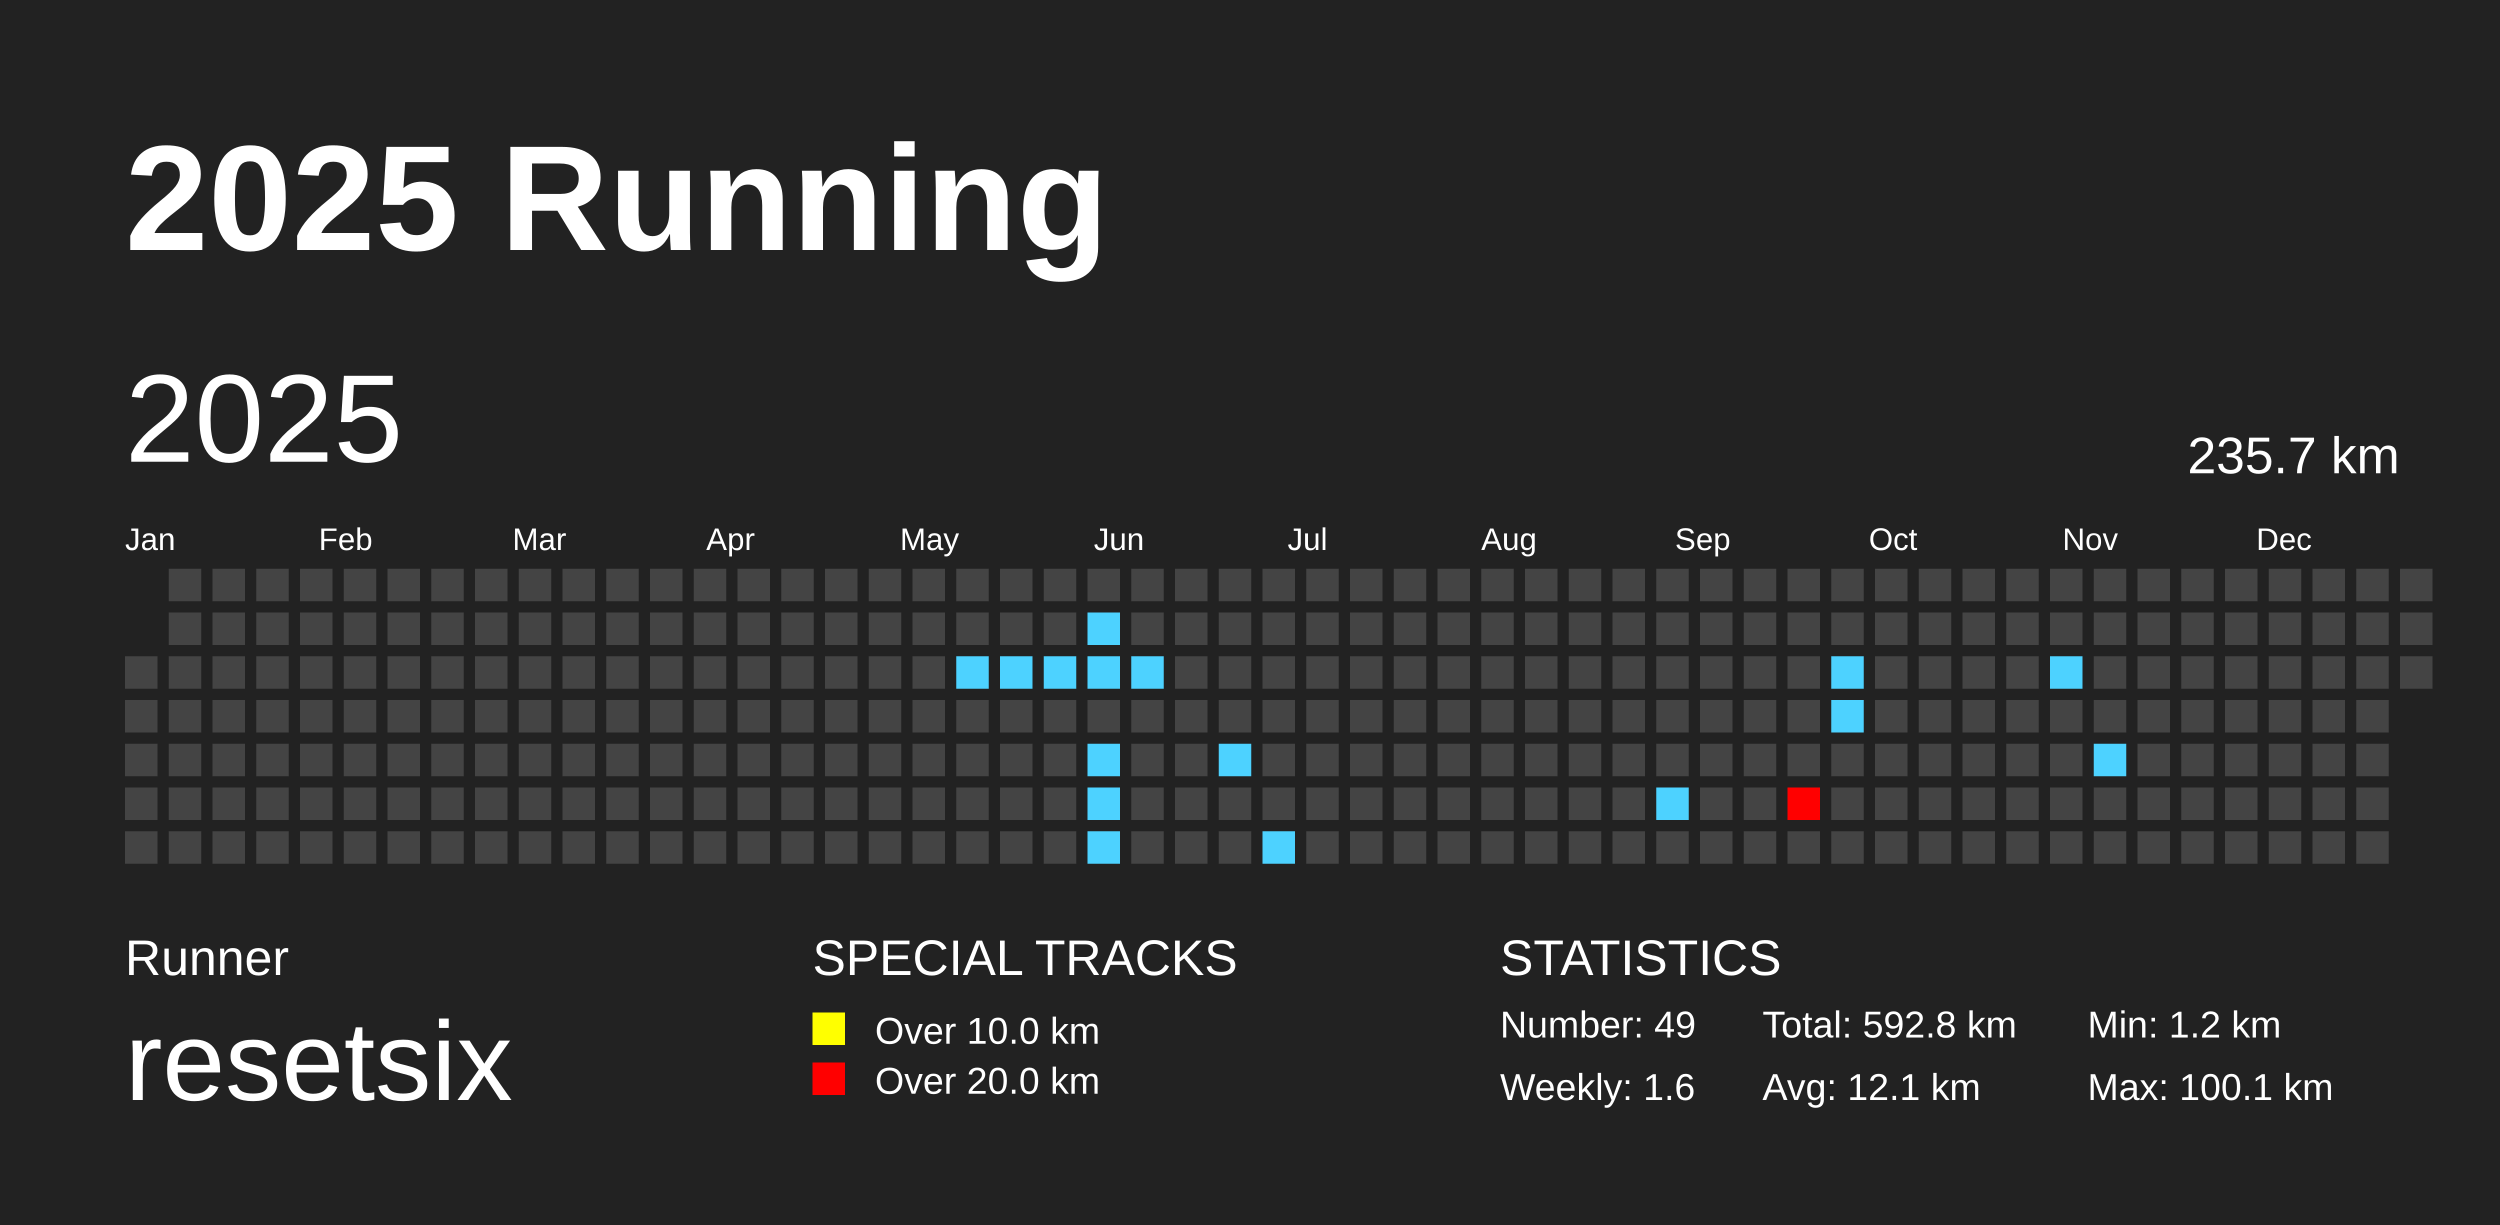
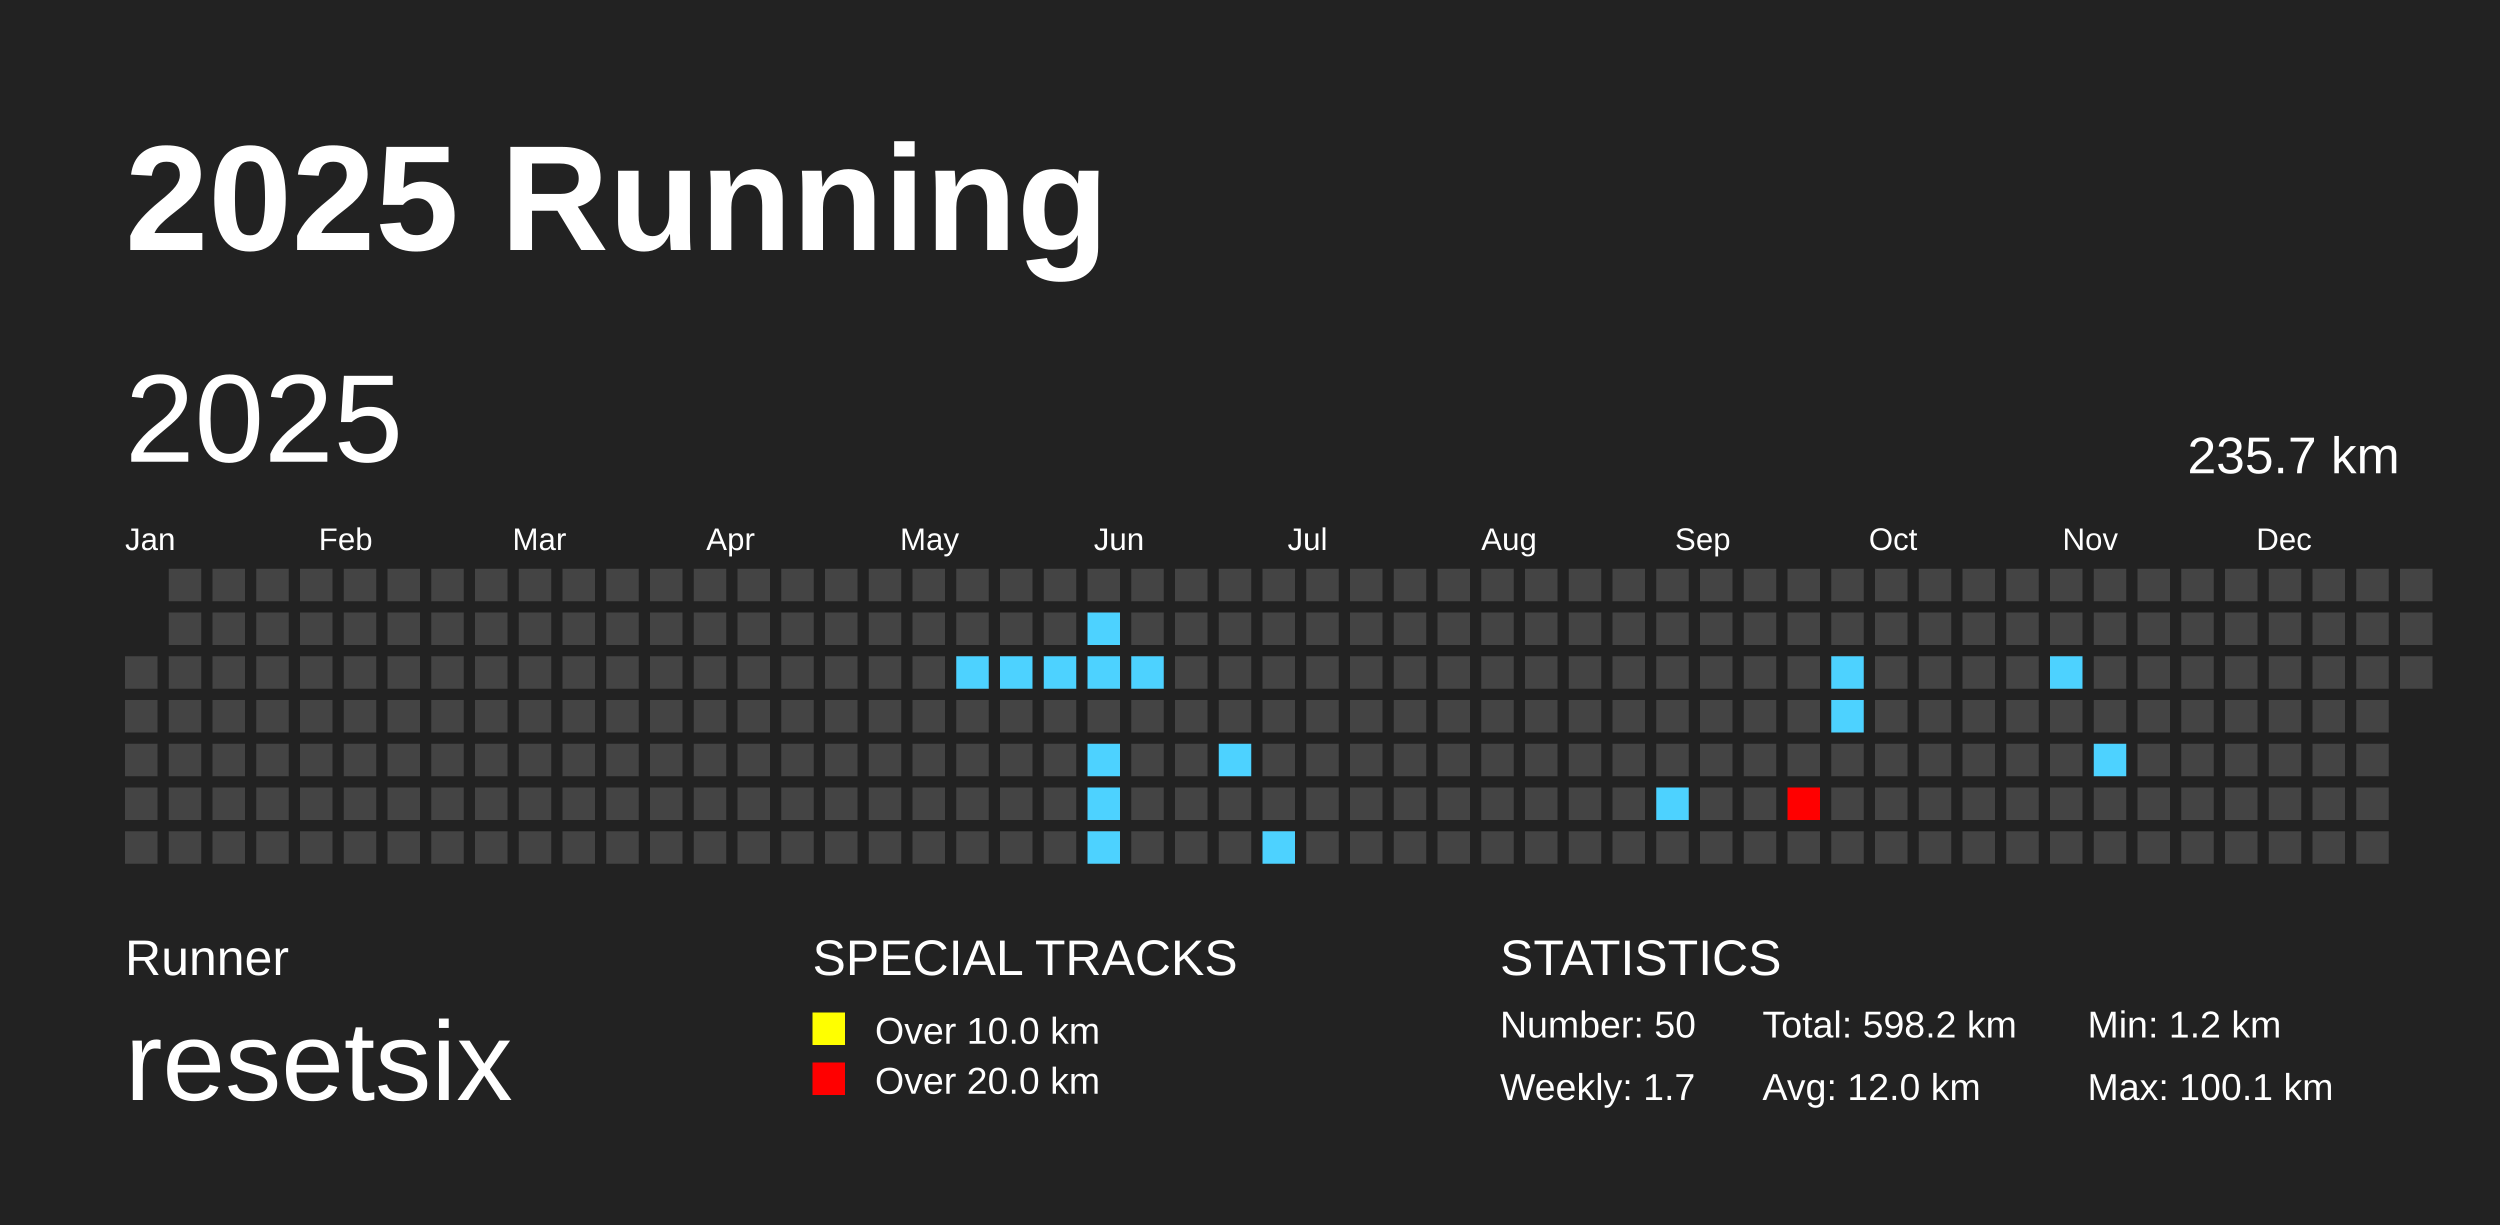
<svg xmlns="http://www.w3.org/2000/svg" baseProfile="full" height="98mm" version="1.1" viewBox="0,0,200,98" width="200mm">
  <defs>
    <pattern height="2" id="indoor-stripe" patternUnits="userSpaceOnUse" width="2">
      <line stroke="white" stroke-opacity="0.45" stroke-width="0.5" x1="0" x2="2" y1="2" y2="0" />
    </pattern>
  </defs>
  <rect fill="#222222" height="98" width="200" x="0" y="0" />
  <text fill="#FFFFFF" style="font-size:12px; font-family:Arial; font-weight:bold;" x="10" y="20">2025 Running</text>
  <text fill="#FFFFFF" style="font-size:4px; font-family:Arial" x="10" y="78">Runner</text>
  <text fill="#FFFFFF" style="font-size:9px; font-family:Arial" x="10" y="88">resetsix</text>
  <text fill="#FFFFFF" style="font-size:4px; font-family:Arial" x="65" y="78">SPECIAL TRACKS</text>
  <rect fill="yellow" height="2.6" width="2.6" x="65" y="81" />
  <text fill="#FFFFFF" style="font-size:3px; font-family:Arial" x="70" y="83.5">Over 10.0 km</text>
  <rect fill="red" height="2.6" width="2.6" x="65" y="85" />
  <text fill="#FFFFFF" style="font-size:3px; font-family:Arial" x="70" y="87.5">Over 20.0 km</text>
  <text fill="#FFFFFF" style="font-size:4px; font-family:Arial" x="120" y="78">STATISTICS</text>
-   <text fill="#FFFFFF" style="font-size:3px; font-family:Arial" x="120" y="83">Number: 49</text>
-   <text fill="#FFFFFF" style="font-size:3px; font-family:Arial" x="120" y="88">Weekly: 1.6</text>
-   <text fill="#FFFFFF" style="font-size:3px; font-family:Arial" x="141" y="83">Total: 592.8 km</text>
-   <text fill="#FFFFFF" style="font-size:3px; font-family:Arial" x="141" y="88">Avg: 12.1 km</text>
+   <text fill="#FFFFFF" style="font-size:3px; font-family:Arial" x="120" y="83">Number: 50</text>
+   <text fill="#FFFFFF" style="font-size:3px; font-family:Arial" x="120" y="88">Weekly: 1.7</text>
+   <text fill="#FFFFFF" style="font-size:3px; font-family:Arial" x="141" y="83">Total: 598.2 km</text>
+   <text fill="#FFFFFF" style="font-size:3px; font-family:Arial" x="141" y="88">Avg: 12.0 km</text>
  <text fill="#FFFFFF" style="font-size:3px; font-family:Arial" x="167" y="83">Min: 1.2 km</text>
  <text fill="#FFFFFF" style="font-size:3px; font-family:Arial" x="167" y="88">Max: 100.1 km</text>
  <text dominant-baseline="hanging" fill="#FFFFFF" style="font-size:10.0px; font-family:Arial;" x="10" y="30">2025</text>
  <text dominant-baseline="hanging" fill="#FFFFFF" style="font-size:4.125px; font-family:Arial;" x="175" y="35">235.7 km</text>
  <text fill="#FFFFFF" style="font-size:2.5px; font-family:Arial" x="10.0" y="44">Jan</text>
  <text fill="#FFFFFF" style="font-size:2.5px; font-family:Arial" x="25.5" y="44">Feb</text>
  <text fill="#FFFFFF" style="font-size:2.5px; font-family:Arial" x="41.0" y="44">Mar</text>
  <text fill="#FFFFFF" style="font-size:2.5px; font-family:Arial" x="56.5" y="44">Apr</text>
  <text fill="#FFFFFF" style="font-size:2.5px; font-family:Arial" x="72.0" y="44">May</text>
  <text fill="#FFFFFF" style="font-size:2.5px; font-family:Arial" x="87.5" y="44">Jun</text>
  <text fill="#FFFFFF" style="font-size:2.5px; font-family:Arial" x="103.0" y="44">Jul</text>
  <text fill="#FFFFFF" style="font-size:2.5px; font-family:Arial" x="118.5" y="44">Aug</text>
  <text fill="#FFFFFF" style="font-size:2.5px; font-family:Arial" x="134.0" y="44">Sep</text>
  <text fill="#FFFFFF" style="font-size:2.5px; font-family:Arial" x="149.5" y="44">Oct</text>
  <text fill="#FFFFFF" style="font-size:2.5px; font-family:Arial" x="165.0" y="44">Nov</text>
  <text fill="#FFFFFF" style="font-size:2.5px; font-family:Arial" x="180.5" y="44">Dec</text>
  <rect fill="#444444" height="2.6" width="2.6" x="10.0" y="52.5" />
  <rect fill="#444444" height="2.6" width="2.6" x="10.0" y="56.0" />
  <rect fill="#444444" height="2.6" width="2.6" x="10.0" y="59.5" />
  <rect fill="#444444" height="2.6" width="2.6" x="10.0" y="63.0" />
  <rect fill="#444444" height="2.6" width="2.6" x="10.0" y="66.5" />
  <rect fill="#444444" height="2.6" width="2.6" x="13.5" y="45.5" />
  <rect fill="#444444" height="2.6" width="2.6" x="13.5" y="49.0" />
  <rect fill="#444444" height="2.6" width="2.6" x="13.5" y="52.5" />
  <rect fill="#444444" height="2.6" width="2.6" x="13.5" y="56.0" />
  <rect fill="#444444" height="2.6" width="2.6" x="13.5" y="59.5" />
  <rect fill="#444444" height="2.6" width="2.6" x="13.5" y="63.0" />
  <rect fill="#444444" height="2.6" width="2.6" x="13.5" y="66.5" />
  <rect fill="#444444" height="2.6" width="2.6" x="17.0" y="45.5" />
  <rect fill="#444444" height="2.6" width="2.6" x="17.0" y="49.0" />
  <rect fill="#444444" height="2.6" width="2.6" x="17.0" y="52.5" />
  <rect fill="#444444" height="2.6" width="2.6" x="17.0" y="56.0" />
  <rect fill="#444444" height="2.6" width="2.6" x="17.0" y="59.5" />
  <rect fill="#444444" height="2.6" width="2.6" x="17.0" y="63.0" />
  <rect fill="#444444" height="2.6" width="2.6" x="17.0" y="66.5" />
  <rect fill="#444444" height="2.6" width="2.6" x="20.5" y="45.5" />
  <rect fill="#444444" height="2.6" width="2.6" x="20.5" y="49.0" />
  <rect fill="#444444" height="2.6" width="2.6" x="20.5" y="52.5" />
  <rect fill="#444444" height="2.6" width="2.6" x="20.5" y="56.0" />
  <rect fill="#444444" height="2.6" width="2.6" x="20.5" y="59.5" />
  <rect fill="#444444" height="2.6" width="2.6" x="20.5" y="63.0" />
  <rect fill="#444444" height="2.6" width="2.6" x="20.5" y="66.5" />
  <rect fill="#444444" height="2.6" width="2.6" x="24.0" y="45.5" />
  <rect fill="#444444" height="2.6" width="2.6" x="24.0" y="49.0" />
  <rect fill="#444444" height="2.6" width="2.6" x="24.0" y="52.5" />
  <rect fill="#444444" height="2.6" width="2.6" x="24.0" y="56.0" />
  <rect fill="#444444" height="2.6" width="2.6" x="24.0" y="59.5" />
  <rect fill="#444444" height="2.6" width="2.6" x="24.0" y="63.0" />
  <rect fill="#444444" height="2.6" width="2.6" x="24.0" y="66.5" />
  <rect fill="#444444" height="2.6" width="2.6" x="27.5" y="45.5" />
  <rect fill="#444444" height="2.6" width="2.6" x="27.5" y="49.0" />
  <rect fill="#444444" height="2.6" width="2.6" x="27.5" y="52.5" />
  <rect fill="#444444" height="2.6" width="2.6" x="27.5" y="56.0" />
  <rect fill="#444444" height="2.6" width="2.6" x="27.5" y="59.5" />
  <rect fill="#444444" height="2.6" width="2.6" x="27.5" y="63.0" />
  <rect fill="#444444" height="2.6" width="2.6" x="27.5" y="66.5" />
  <rect fill="#444444" height="2.6" width="2.6" x="31.0" y="45.5" />
  <rect fill="#444444" height="2.6" width="2.6" x="31.0" y="49.0" />
  <rect fill="#444444" height="2.6" width="2.6" x="31.0" y="52.5" />
  <rect fill="#444444" height="2.6" width="2.6" x="31.0" y="56.0" />
  <rect fill="#444444" height="2.6" width="2.6" x="31.0" y="59.5" />
  <rect fill="#444444" height="2.6" width="2.6" x="31.0" y="63.0" />
  <rect fill="#444444" height="2.6" width="2.6" x="31.0" y="66.5" />
  <rect fill="#444444" height="2.6" width="2.6" x="34.5" y="45.5" />
  <rect fill="#444444" height="2.6" width="2.6" x="34.5" y="49.0" />
  <rect fill="#444444" height="2.6" width="2.6" x="34.5" y="52.5" />
  <rect fill="#444444" height="2.6" width="2.6" x="34.5" y="56.0" />
  <rect fill="#444444" height="2.6" width="2.6" x="34.5" y="59.5" />
  <rect fill="#444444" height="2.6" width="2.6" x="34.5" y="63.0" />
  <rect fill="#444444" height="2.6" width="2.6" x="34.5" y="66.5" />
  <rect fill="#444444" height="2.6" width="2.6" x="38.0" y="45.5" />
  <rect fill="#444444" height="2.6" width="2.6" x="38.0" y="49.0" />
  <rect fill="#444444" height="2.6" width="2.6" x="38.0" y="52.5" />
  <rect fill="#444444" height="2.6" width="2.6" x="38.0" y="56.0" />
  <rect fill="#444444" height="2.6" width="2.6" x="38.0" y="59.5" />
  <rect fill="#444444" height="2.6" width="2.6" x="38.0" y="63.0" />
  <rect fill="#444444" height="2.6" width="2.6" x="38.0" y="66.5" />
  <rect fill="#444444" height="2.6" width="2.6" x="41.5" y="45.5" />
  <rect fill="#444444" height="2.6" width="2.6" x="41.5" y="49.0" />
  <rect fill="#444444" height="2.6" width="2.6" x="41.5" y="52.5" />
  <rect fill="#444444" height="2.6" width="2.6" x="41.5" y="56.0" />
  <rect fill="#444444" height="2.6" width="2.6" x="41.5" y="59.5" />
  <rect fill="#444444" height="2.6" width="2.6" x="41.5" y="63.0" />
  <rect fill="#444444" height="2.6" width="2.6" x="41.5" y="66.5" />
  <rect fill="#444444" height="2.6" width="2.6" x="45.0" y="45.5" />
  <rect fill="#444444" height="2.6" width="2.6" x="45.0" y="49.0" />
  <rect fill="#444444" height="2.6" width="2.6" x="45.0" y="52.5" />
  <rect fill="#444444" height="2.6" width="2.6" x="45.0" y="56.0" />
  <rect fill="#444444" height="2.6" width="2.6" x="45.0" y="59.5" />
  <rect fill="#444444" height="2.6" width="2.6" x="45.0" y="63.0" />
  <rect fill="#444444" height="2.6" width="2.6" x="45.0" y="66.5" />
  <rect fill="#444444" height="2.6" width="2.6" x="48.5" y="45.5" />
  <rect fill="#444444" height="2.6" width="2.6" x="48.5" y="49.0" />
  <rect fill="#444444" height="2.6" width="2.6" x="48.5" y="52.5" />
  <rect fill="#444444" height="2.6" width="2.6" x="48.5" y="56.0" />
  <rect fill="#444444" height="2.6" width="2.6" x="48.5" y="59.5" />
  <rect fill="#444444" height="2.6" width="2.6" x="48.5" y="63.0" />
  <rect fill="#444444" height="2.6" width="2.6" x="48.5" y="66.5" />
  <rect fill="#444444" height="2.6" width="2.6" x="52.0" y="45.5" />
  <rect fill="#444444" height="2.6" width="2.6" x="52.0" y="49.0" />
  <rect fill="#444444" height="2.6" width="2.6" x="52.0" y="52.5" />
  <rect fill="#444444" height="2.6" width="2.6" x="52.0" y="56.0" />
  <rect fill="#444444" height="2.6" width="2.6" x="52.0" y="59.5" />
  <rect fill="#444444" height="2.6" width="2.6" x="52.0" y="63.0" />
  <rect fill="#444444" height="2.6" width="2.6" x="52.0" y="66.5" />
  <rect fill="#444444" height="2.6" width="2.6" x="55.5" y="45.5" />
  <rect fill="#444444" height="2.6" width="2.6" x="55.5" y="49.0" />
  <rect fill="#444444" height="2.6" width="2.6" x="55.5" y="52.5" />
  <rect fill="#444444" height="2.6" width="2.6" x="55.5" y="56.0" />
  <rect fill="#444444" height="2.6" width="2.6" x="55.5" y="59.5" />
  <rect fill="#444444" height="2.6" width="2.6" x="55.5" y="63.0" />
  <rect fill="#444444" height="2.6" width="2.6" x="55.5" y="66.5" />
  <rect fill="#444444" height="2.6" width="2.6" x="59.0" y="45.5" />
  <rect fill="#444444" height="2.6" width="2.6" x="59.0" y="49.0" />
  <rect fill="#444444" height="2.6" width="2.6" x="59.0" y="52.5" />
  <rect fill="#444444" height="2.6" width="2.6" x="59.0" y="56.0" />
  <rect fill="#444444" height="2.6" width="2.6" x="59.0" y="59.5" />
  <rect fill="#444444" height="2.6" width="2.6" x="59.0" y="63.0" />
  <rect fill="#444444" height="2.6" width="2.6" x="59.0" y="66.5" />
  <rect fill="#444444" height="2.6" width="2.6" x="62.5" y="45.5" />
  <rect fill="#444444" height="2.6" width="2.6" x="62.5" y="49.0" />
  <rect fill="#444444" height="2.6" width="2.6" x="62.5" y="52.5" />
  <rect fill="#444444" height="2.6" width="2.6" x="62.5" y="56.0" />
  <rect fill="#444444" height="2.6" width="2.6" x="62.5" y="59.5" />
  <rect fill="#444444" height="2.6" width="2.6" x="62.5" y="63.0" />
  <rect fill="#444444" height="2.6" width="2.6" x="62.5" y="66.5" />
  <rect fill="#444444" height="2.6" width="2.6" x="66.0" y="45.5" />
  <rect fill="#444444" height="2.6" width="2.6" x="66.0" y="49.0" />
  <rect fill="#444444" height="2.6" width="2.6" x="66.0" y="52.5" />
  <rect fill="#444444" height="2.6" width="2.6" x="66.0" y="56.0" />
  <rect fill="#444444" height="2.6" width="2.6" x="66.0" y="59.5" />
  <rect fill="#444444" height="2.6" width="2.6" x="66.0" y="63.0" />
  <rect fill="#444444" height="2.6" width="2.6" x="66.0" y="66.5" />
  <rect fill="#444444" height="2.6" width="2.6" x="69.5" y="45.5" />
  <rect fill="#444444" height="2.6" width="2.6" x="69.5" y="49.0" />
  <rect fill="#444444" height="2.6" width="2.6" x="69.5" y="52.5" />
  <rect fill="#444444" height="2.6" width="2.6" x="69.5" y="56.0" />
  <rect fill="#444444" height="2.6" width="2.6" x="69.5" y="59.5" />
  <rect fill="#444444" height="2.6" width="2.6" x="69.5" y="63.0" />
  <rect fill="#444444" height="2.6" width="2.6" x="69.5" y="66.5" />
  <rect fill="#444444" height="2.6" width="2.6" x="73.0" y="45.5" />
  <rect fill="#444444" height="2.6" width="2.6" x="73.0" y="49.0" />
  <rect fill="#444444" height="2.6" width="2.6" x="73.0" y="52.5" />
  <rect fill="#444444" height="2.6" width="2.6" x="73.0" y="56.0" />
  <rect fill="#444444" height="2.6" width="2.6" x="73.0" y="59.5" />
  <rect fill="#444444" height="2.6" width="2.6" x="73.0" y="63.0" />
  <rect fill="#444444" height="2.6" width="2.6" x="73.0" y="66.5" />
  <rect fill="#444444" height="2.6" width="2.6" x="76.5" y="45.5" />
  <rect fill="#444444" height="2.6" width="2.6" x="76.5" y="49.0" />
  <rect fill="#4dd2ff" height="2.6" width="2.6" x="76.5" y="52.5" />
  <rect fill="#444444" height="2.6" width="2.6" x="76.5" y="56.0" />
  <rect fill="#444444" height="2.6" width="2.6" x="76.5" y="59.5" />
  <rect fill="#444444" height="2.6" width="2.6" x="76.5" y="63.0" />
  <rect fill="#444444" height="2.6" width="2.6" x="76.5" y="66.5" />
  <rect fill="#444444" height="2.6" width="2.6" x="80.0" y="45.5" />
  <rect fill="#444444" height="2.6" width="2.6" x="80.0" y="49.0" />
  <rect fill="#4dd2ff" height="2.6" width="2.6" x="80.0" y="52.5" />
  <rect fill="#444444" height="2.6" width="2.6" x="80.0" y="56.0" />
  <rect fill="#444444" height="2.6" width="2.6" x="80.0" y="59.5" />
  <rect fill="#444444" height="2.6" width="2.6" x="80.0" y="63.0" />
  <rect fill="#444444" height="2.6" width="2.6" x="80.0" y="66.5" />
  <rect fill="#444444" height="2.6" width="2.6" x="83.5" y="45.5" />
  <rect fill="#444444" height="2.6" width="2.6" x="83.5" y="49.0" />
  <rect fill="#4dd2ff" height="2.6" width="2.6" x="83.5" y="52.5" />
  <rect fill="#444444" height="2.6" width="2.6" x="83.5" y="56.0" />
  <rect fill="#444444" height="2.6" width="2.6" x="83.5" y="59.5" />
  <rect fill="#444444" height="2.6" width="2.6" x="83.5" y="63.0" />
  <rect fill="#444444" height="2.6" width="2.6" x="83.5" y="66.5" />
  <rect fill="#444444" height="2.6" width="2.6" x="87.0" y="45.5" />
  <rect fill="#4dd2ff" height="2.6" width="2.6" x="87.0" y="49.0" />
  <rect fill="#4dd2ff" height="2.6" width="2.6" x="87.0" y="52.5" />
  <rect fill="#444444" height="2.6" width="2.6" x="87.0" y="56.0" />
  <rect fill="#4dd2ff" height="2.6" width="2.6" x="87.0" y="59.5" />
  <rect fill="#4dd2ff" height="2.6" width="2.6" x="87.0" y="63.0" />
  <rect fill="#4dd2ff" height="2.6" width="2.6" x="87.0" y="66.5" />
  <rect fill="#444444" height="2.6" width="2.6" x="90.5" y="45.5" />
  <rect fill="#444444" height="2.6" width="2.6" x="90.5" y="49.0" />
  <rect fill="#4dd2ff" height="2.6" width="2.6" x="90.5" y="52.5" />
  <rect fill="#444444" height="2.6" width="2.6" x="90.5" y="56.0" />
  <rect fill="#444444" height="2.6" width="2.6" x="90.5" y="59.5" />
  <rect fill="#444444" height="2.6" width="2.6" x="90.5" y="63.0" />
  <rect fill="#444444" height="2.6" width="2.6" x="90.5" y="66.5" />
  <rect fill="#444444" height="2.6" width="2.6" x="94.0" y="45.5" />
  <rect fill="#444444" height="2.6" width="2.6" x="94.0" y="49.0" />
  <rect fill="#444444" height="2.6" width="2.6" x="94.0" y="52.5" />
  <rect fill="#444444" height="2.6" width="2.6" x="94.0" y="56.0" />
  <rect fill="#444444" height="2.6" width="2.6" x="94.0" y="59.5" />
  <rect fill="#444444" height="2.6" width="2.6" x="94.0" y="63.0" />
  <rect fill="#444444" height="2.6" width="2.6" x="94.0" y="66.5" />
  <rect fill="#444444" height="2.6" width="2.6" x="97.5" y="45.5" />
  <rect fill="#444444" height="2.6" width="2.6" x="97.5" y="49.0" />
  <rect fill="#444444" height="2.6" width="2.6" x="97.5" y="52.5" />
  <rect fill="#444444" height="2.6" width="2.6" x="97.5" y="56.0" />
  <rect fill="#4dd2ff" height="2.6" width="2.6" x="97.5" y="59.5" />
  <rect fill="#444444" height="2.6" width="2.6" x="97.5" y="63.0" />
  <rect fill="#444444" height="2.6" width="2.6" x="97.5" y="66.5" />
  <rect fill="#444444" height="2.6" width="2.6" x="101.0" y="45.5" />
  <rect fill="#444444" height="2.6" width="2.6" x="101.0" y="49.0" />
  <rect fill="#444444" height="2.6" width="2.6" x="101.0" y="52.5" />
  <rect fill="#444444" height="2.6" width="2.6" x="101.0" y="56.0" />
  <rect fill="#444444" height="2.6" width="2.6" x="101.0" y="59.5" />
  <rect fill="#444444" height="2.6" width="2.6" x="101.0" y="63.0" />
  <rect fill="#4dd2ff" height="2.6" width="2.6" x="101.0" y="66.5" />
  <rect fill="#444444" height="2.6" width="2.6" x="104.5" y="45.5" />
  <rect fill="#444444" height="2.6" width="2.6" x="104.5" y="49.0" />
  <rect fill="#444444" height="2.6" width="2.6" x="104.5" y="52.5" />
  <rect fill="#444444" height="2.6" width="2.6" x="104.5" y="56.0" />
  <rect fill="#444444" height="2.6" width="2.6" x="104.5" y="59.5" />
  <rect fill="#444444" height="2.6" width="2.6" x="104.5" y="63.0" />
  <rect fill="#444444" height="2.6" width="2.6" x="104.5" y="66.5" />
  <rect fill="#444444" height="2.6" width="2.6" x="108.0" y="45.5" />
  <rect fill="#444444" height="2.6" width="2.6" x="108.0" y="49.0" />
  <rect fill="#444444" height="2.6" width="2.6" x="108.0" y="52.5" />
  <rect fill="#444444" height="2.6" width="2.6" x="108.0" y="56.0" />
  <rect fill="#444444" height="2.6" width="2.6" x="108.0" y="59.5" />
  <rect fill="#444444" height="2.6" width="2.6" x="108.0" y="63.0" />
  <rect fill="#444444" height="2.6" width="2.6" x="108.0" y="66.5" />
  <rect fill="#444444" height="2.6" width="2.6" x="111.5" y="45.5" />
  <rect fill="#444444" height="2.6" width="2.6" x="111.5" y="49.0" />
  <rect fill="#444444" height="2.6" width="2.6" x="111.5" y="52.5" />
  <rect fill="#444444" height="2.6" width="2.6" x="111.5" y="56.0" />
  <rect fill="#444444" height="2.6" width="2.6" x="111.5" y="59.5" />
  <rect fill="#444444" height="2.6" width="2.6" x="111.5" y="63.0" />
  <rect fill="#444444" height="2.6" width="2.6" x="111.5" y="66.5" />
  <rect fill="#444444" height="2.6" width="2.6" x="115.0" y="45.5" />
  <rect fill="#444444" height="2.6" width="2.6" x="115.0" y="49.0" />
  <rect fill="#444444" height="2.6" width="2.6" x="115.0" y="52.5" />
  <rect fill="#444444" height="2.6" width="2.6" x="115.0" y="56.0" />
  <rect fill="#444444" height="2.6" width="2.6" x="115.0" y="59.5" />
  <rect fill="#444444" height="2.6" width="2.6" x="115.0" y="63.0" />
  <rect fill="#444444" height="2.6" width="2.6" x="115.0" y="66.5" />
  <rect fill="#444444" height="2.6" width="2.6" x="118.5" y="45.5" />
  <rect fill="#444444" height="2.6" width="2.6" x="118.5" y="49.0" />
  <rect fill="#444444" height="2.6" width="2.6" x="118.5" y="52.5" />
  <rect fill="#444444" height="2.6" width="2.6" x="118.5" y="56.0" />
  <rect fill="#444444" height="2.6" width="2.6" x="118.5" y="59.5" />
  <rect fill="#444444" height="2.6" width="2.6" x="118.5" y="63.0" />
  <rect fill="#444444" height="2.6" width="2.6" x="118.5" y="66.5" />
  <rect fill="#444444" height="2.6" width="2.6" x="122.0" y="45.5" />
  <rect fill="#444444" height="2.6" width="2.6" x="122.0" y="49.0" />
  <rect fill="#444444" height="2.6" width="2.6" x="122.0" y="52.5" />
  <rect fill="#444444" height="2.6" width="2.6" x="122.0" y="56.0" />
  <rect fill="#444444" height="2.6" width="2.6" x="122.0" y="59.5" />
  <rect fill="#444444" height="2.6" width="2.6" x="122.0" y="63.0" />
  <rect fill="#444444" height="2.6" width="2.6" x="122.0" y="66.5" />
  <rect fill="#444444" height="2.6" width="2.6" x="125.5" y="45.5" />
  <rect fill="#444444" height="2.6" width="2.6" x="125.5" y="49.0" />
  <rect fill="#444444" height="2.6" width="2.6" x="125.5" y="52.5" />
  <rect fill="#444444" height="2.6" width="2.6" x="125.5" y="56.0" />
  <rect fill="#444444" height="2.6" width="2.6" x="125.5" y="59.5" />
  <rect fill="#444444" height="2.6" width="2.6" x="125.5" y="63.0" />
  <rect fill="#444444" height="2.6" width="2.6" x="125.5" y="66.5" />
  <rect fill="#444444" height="2.6" width="2.6" x="129.0" y="45.5" />
  <rect fill="#444444" height="2.6" width="2.6" x="129.0" y="49.0" />
  <rect fill="#444444" height="2.6" width="2.6" x="129.0" y="52.5" />
  <rect fill="#444444" height="2.6" width="2.6" x="129.0" y="56.0" />
  <rect fill="#444444" height="2.6" width="2.6" x="129.0" y="59.5" />
  <rect fill="#444444" height="2.6" width="2.6" x="129.0" y="63.0" />
  <rect fill="#444444" height="2.6" width="2.6" x="129.0" y="66.5" />
  <rect fill="#444444" height="2.6" width="2.6" x="132.5" y="45.5" />
  <rect fill="#444444" height="2.6" width="2.6" x="132.5" y="49.0" />
  <rect fill="#444444" height="2.6" width="2.6" x="132.5" y="52.5" />
  <rect fill="#444444" height="2.6" width="2.6" x="132.5" y="56.0" />
  <rect fill="#444444" height="2.6" width="2.6" x="132.5" y="59.5" />
  <rect fill="#4dd2ff" height="2.6" width="2.6" x="132.5" y="63.0" />
  <rect fill="#444444" height="2.6" width="2.6" x="132.5" y="66.5" />
  <rect fill="#444444" height="2.6" width="2.6" x="136.0" y="45.5" />
  <rect fill="#444444" height="2.6" width="2.6" x="136.0" y="49.0" />
  <rect fill="#444444" height="2.6" width="2.6" x="136.0" y="52.5" />
  <rect fill="#444444" height="2.6" width="2.6" x="136.0" y="56.0" />
  <rect fill="#444444" height="2.6" width="2.6" x="136.0" y="59.5" />
  <rect fill="#444444" height="2.6" width="2.6" x="136.0" y="63.0" />
  <rect fill="#444444" height="2.6" width="2.6" x="136.0" y="66.5" />
  <rect fill="#444444" height="2.6" width="2.6" x="139.5" y="45.5" />
  <rect fill="#444444" height="2.6" width="2.6" x="139.5" y="49.0" />
  <rect fill="#444444" height="2.6" width="2.6" x="139.5" y="52.5" />
  <rect fill="#444444" height="2.6" width="2.6" x="139.5" y="56.0" />
  <rect fill="#444444" height="2.6" width="2.6" x="139.5" y="59.5" />
  <rect fill="#444444" height="2.6" width="2.6" x="139.5" y="63.0" />
  <rect fill="#444444" height="2.6" width="2.6" x="139.5" y="66.5" />
  <rect fill="#444444" height="2.6" width="2.6" x="143.0" y="45.5" />
  <rect fill="#444444" height="2.6" width="2.6" x="143.0" y="49.0" />
  <rect fill="#444444" height="2.6" width="2.6" x="143.0" y="52.5" />
  <rect fill="#444444" height="2.6" width="2.6" x="143.0" y="56.0" />
  <rect fill="#444444" height="2.6" width="2.6" x="143.0" y="59.5" />
  <rect fill="red" height="2.6" width="2.6" x="143.0" y="63.0" />
  <rect fill="#444444" height="2.6" width="2.6" x="143.0" y="66.5" />
  <rect fill="#444444" height="2.6" width="2.6" x="146.5" y="45.5" />
  <rect fill="#444444" height="2.6" width="2.6" x="146.5" y="49.0" />
  <rect fill="#4dd2ff" height="2.6" width="2.6" x="146.5" y="52.5" />
  <rect fill="#4dd2ff" height="2.6" width="2.6" x="146.5" y="56.0" />
  <rect fill="#444444" height="2.6" width="2.6" x="146.5" y="59.5" />
  <rect fill="#444444" height="2.6" width="2.6" x="146.5" y="63.0" />
  <rect fill="#444444" height="2.6" width="2.6" x="146.5" y="66.5" />
  <rect fill="#444444" height="2.6" width="2.6" x="150.0" y="45.5" />
  <rect fill="#444444" height="2.6" width="2.6" x="150.0" y="49.0" />
  <rect fill="#444444" height="2.6" width="2.6" x="150.0" y="52.5" />
  <rect fill="#444444" height="2.6" width="2.6" x="150.0" y="56.0" />
  <rect fill="#444444" height="2.6" width="2.6" x="150.0" y="59.5" />
  <rect fill="#444444" height="2.6" width="2.6" x="150.0" y="63.0" />
  <rect fill="#444444" height="2.6" width="2.6" x="150.0" y="66.5" />
  <rect fill="#444444" height="2.6" width="2.6" x="153.5" y="45.5" />
  <rect fill="#444444" height="2.6" width="2.6" x="153.5" y="49.0" />
  <rect fill="#444444" height="2.6" width="2.6" x="153.5" y="52.5" />
  <rect fill="#444444" height="2.6" width="2.6" x="153.5" y="56.0" />
  <rect fill="#444444" height="2.6" width="2.6" x="153.5" y="59.5" />
  <rect fill="#444444" height="2.6" width="2.6" x="153.5" y="63.0" />
  <rect fill="#444444" height="2.6" width="2.6" x="153.5" y="66.5" />
  <rect fill="#444444" height="2.6" width="2.6" x="157.0" y="45.5" />
  <rect fill="#444444" height="2.6" width="2.6" x="157.0" y="49.0" />
  <rect fill="#444444" height="2.6" width="2.6" x="157.0" y="52.5" />
  <rect fill="#444444" height="2.6" width="2.6" x="157.0" y="56.0" />
  <rect fill="#444444" height="2.6" width="2.6" x="157.0" y="59.5" />
  <rect fill="#444444" height="2.6" width="2.6" x="157.0" y="63.0" />
  <rect fill="#444444" height="2.6" width="2.6" x="157.0" y="66.5" />
  <rect fill="#444444" height="2.6" width="2.6" x="160.5" y="45.5" />
  <rect fill="#444444" height="2.6" width="2.6" x="160.5" y="49.0" />
  <rect fill="#444444" height="2.6" width="2.6" x="160.5" y="52.5" />
  <rect fill="#444444" height="2.6" width="2.6" x="160.5" y="56.0" />
  <rect fill="#444444" height="2.6" width="2.6" x="160.5" y="59.5" />
  <rect fill="#444444" height="2.6" width="2.6" x="160.5" y="63.0" />
  <rect fill="#444444" height="2.6" width="2.6" x="160.5" y="66.5" />
  <rect fill="#444444" height="2.6" width="2.6" x="164.0" y="45.5" />
  <rect fill="#444444" height="2.6" width="2.6" x="164.0" y="49.0" />
  <rect fill="#4dd2ff" height="2.6" width="2.6" x="164.0" y="52.5" />
  <rect fill="#444444" height="2.6" width="2.6" x="164.0" y="56.0" />
  <rect fill="#444444" height="2.6" width="2.6" x="164.0" y="59.5" />
  <rect fill="#444444" height="2.6" width="2.6" x="164.0" y="63.0" />
  <rect fill="#444444" height="2.6" width="2.6" x="164.0" y="66.5" />
  <rect fill="#444444" height="2.6" width="2.6" x="167.5" y="45.5" />
  <rect fill="#444444" height="2.6" width="2.6" x="167.5" y="49.0" />
  <rect fill="#444444" height="2.6" width="2.6" x="167.5" y="52.5" />
  <rect fill="#444444" height="2.6" width="2.6" x="167.5" y="56.0" />
  <rect fill="#4dd2ff" height="2.6" width="2.6" x="167.5" y="59.5" />
  <rect fill="#444444" height="2.6" width="2.6" x="167.5" y="63.0" />
  <rect fill="#444444" height="2.6" width="2.6" x="167.5" y="66.5" />
  <rect fill="#444444" height="2.6" width="2.6" x="171.0" y="45.5" />
  <rect fill="#444444" height="2.6" width="2.6" x="171.0" y="49.0" />
  <rect fill="#444444" height="2.6" width="2.6" x="171.0" y="52.5" />
  <rect fill="#444444" height="2.6" width="2.6" x="171.0" y="56.0" />
  <rect fill="#444444" height="2.6" width="2.6" x="171.0" y="59.5" />
  <rect fill="#444444" height="2.6" width="2.6" x="171.0" y="63.0" />
  <rect fill="#444444" height="2.6" width="2.6" x="171.0" y="66.5" />
  <rect fill="#444444" height="2.6" width="2.6" x="174.5" y="45.5" />
  <rect fill="#444444" height="2.6" width="2.6" x="174.5" y="49.0" />
  <rect fill="#444444" height="2.6" width="2.6" x="174.5" y="52.5" />
  <rect fill="#444444" height="2.6" width="2.6" x="174.5" y="56.0" />
  <rect fill="#444444" height="2.6" width="2.6" x="174.5" y="59.5" />
  <rect fill="#444444" height="2.6" width="2.6" x="174.5" y="63.0" />
  <rect fill="#444444" height="2.6" width="2.6" x="174.5" y="66.5" />
  <rect fill="#444444" height="2.6" width="2.6" x="178.0" y="45.5" />
  <rect fill="#444444" height="2.6" width="2.6" x="178.0" y="49.0" />
  <rect fill="#444444" height="2.6" width="2.6" x="178.0" y="52.5" />
  <rect fill="#444444" height="2.6" width="2.6" x="178.0" y="56.0" />
  <rect fill="#444444" height="2.6" width="2.6" x="178.0" y="59.5" />
  <rect fill="#444444" height="2.6" width="2.6" x="178.0" y="63.0" />
  <rect fill="#444444" height="2.6" width="2.6" x="178.0" y="66.5" />
  <rect fill="#444444" height="2.6" width="2.6" x="181.5" y="45.5" />
  <rect fill="#444444" height="2.6" width="2.6" x="181.5" y="49.0" />
  <rect fill="#444444" height="2.6" width="2.6" x="181.5" y="52.5" />
  <rect fill="#444444" height="2.6" width="2.6" x="181.5" y="56.0" />
  <rect fill="#444444" height="2.6" width="2.6" x="181.5" y="59.5" />
  <rect fill="#444444" height="2.6" width="2.6" x="181.5" y="63.0" />
  <rect fill="#444444" height="2.6" width="2.6" x="181.5" y="66.5" />
  <rect fill="#444444" height="2.6" width="2.6" x="185.0" y="45.5" />
  <rect fill="#444444" height="2.6" width="2.6" x="185.0" y="49.0" />
  <rect fill="#444444" height="2.6" width="2.6" x="185.0" y="52.5" />
  <rect fill="#444444" height="2.6" width="2.6" x="185.0" y="56.0" />
  <rect fill="#444444" height="2.6" width="2.6" x="185.0" y="59.5" />
  <rect fill="#444444" height="2.6" width="2.6" x="185.0" y="63.0" />
  <rect fill="#444444" height="2.6" width="2.6" x="185.0" y="66.5" />
  <rect fill="#444444" height="2.6" width="2.6" x="188.5" y="45.5" />
  <rect fill="#444444" height="2.6" width="2.6" x="188.5" y="49.0" />
  <rect fill="#444444" height="2.6" width="2.6" x="188.5" y="52.5" />
  <rect fill="#444444" height="2.6" width="2.6" x="188.5" y="56.0" />
  <rect fill="#444444" height="2.6" width="2.6" x="188.5" y="59.5" />
  <rect fill="#444444" height="2.6" width="2.6" x="188.5" y="63.0" />
  <rect fill="#444444" height="2.6" width="2.6" x="188.5" y="66.5" />
  <rect fill="#444444" height="2.6" width="2.6" x="192.0" y="45.5" />
  <rect fill="#444444" height="2.6" width="2.6" x="192.0" y="49.0" />
  <rect fill="#444444" height="2.6" width="2.6" x="192.0" y="52.5" />
</svg>
